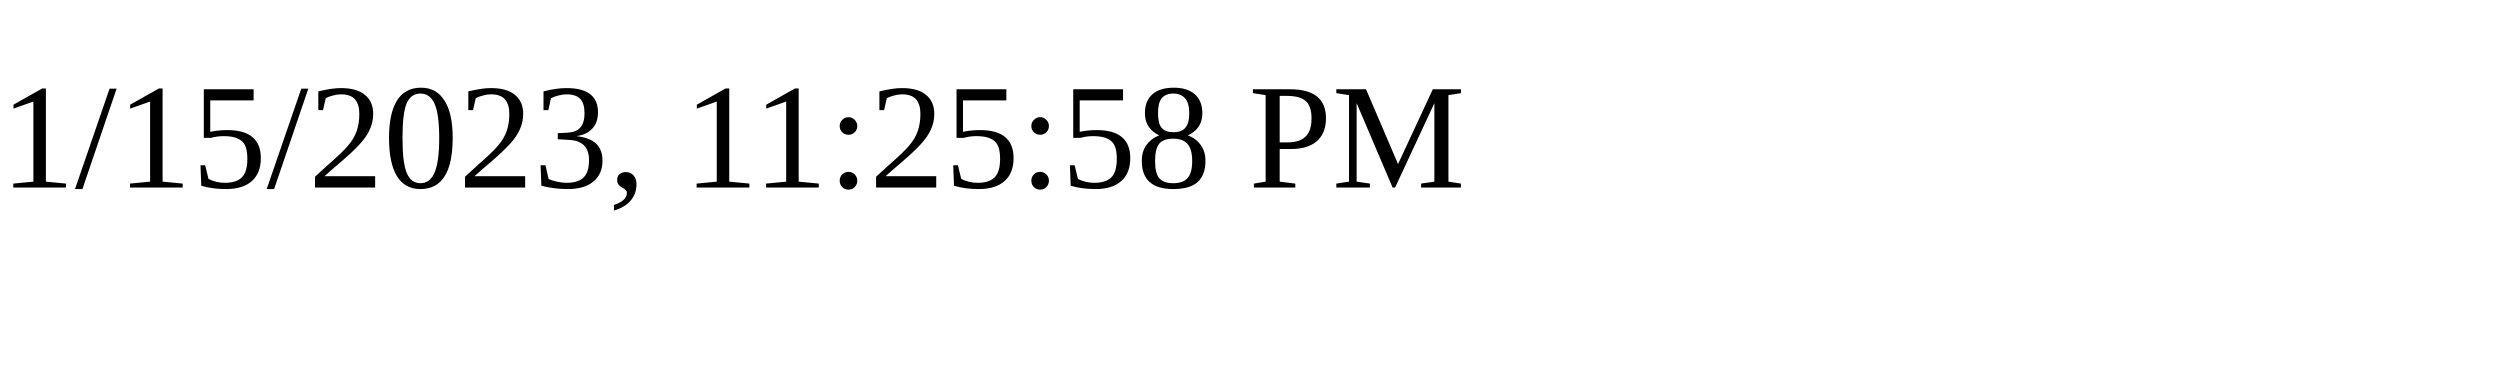
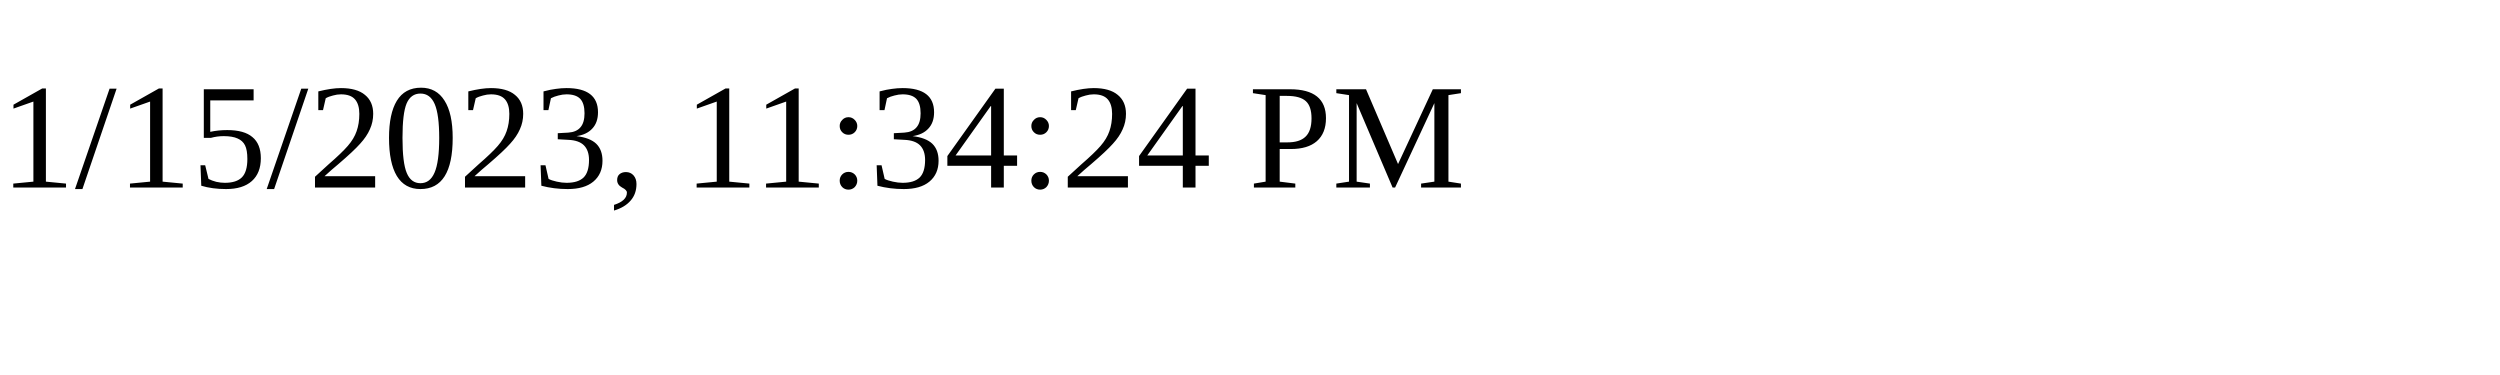
<svg xmlns="http://www.w3.org/2000/svg" height="30" width="200">
-   <text x="0" y="15">1/15/2023, 11:25:58 PM</text>
+   <text x="0" y="15">1/15/2023, 11:34:24 PM</text>
</svg>
